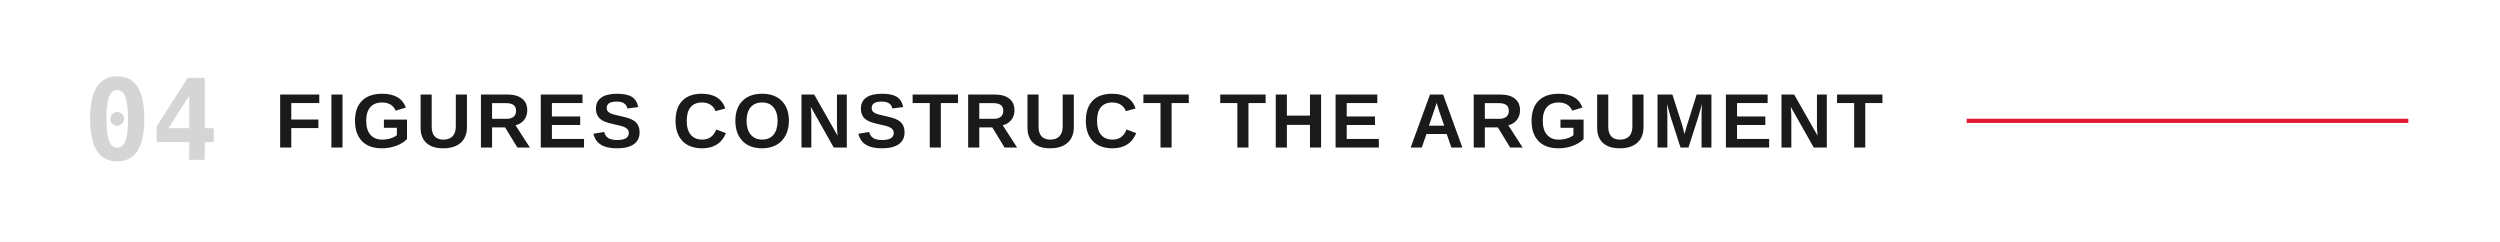
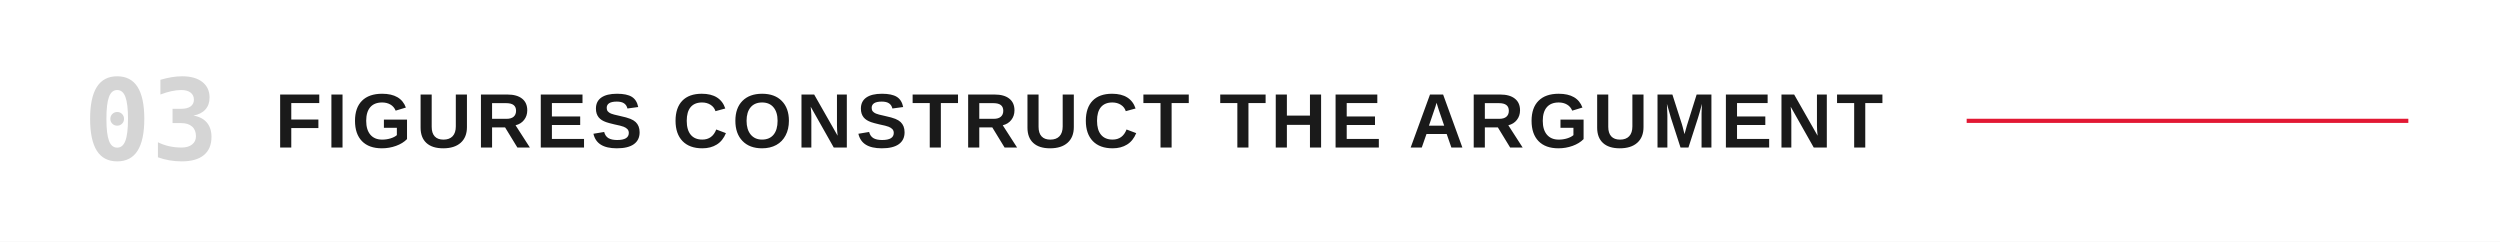
<svg xmlns="http://www.w3.org/2000/svg" viewBox="0 0 1200 116" role="img" aria-labelledby="title">
  <rect width="1200" height="116" fill="#FFFFFF" />
-   <text x="40" y="58" dominant-baseline="central" fill="#D5D5D5" font-family="ui-monospace,'Monaspace Neon','SF Mono',Menlo,Consolas,monospace" font-size="54" font-weight="600">04</text>
+   <text x="40" y="58" dominant-baseline="central" fill="#D5D5D5" font-family="ui-monospace,'Monaspace Neon','SF Mono',Menlo,Consolas,monospace" font-size="54" font-weight="600">03</text>
  <text x="132" y="58" dominant-baseline="central" fill="#1a1a1a" font-family="'Helvetica Neue Condensed','Helvetica Neue',Arial,sans-serif" font-size="37" font-weight="700" letter-spacing="2">FIGURES CONSTRUCT THE ARGUMENT</text>
  <line x1="944.0" y1="58" x2="1156" y2="58" stroke="#E21833" stroke-width="2" />
</svg>
